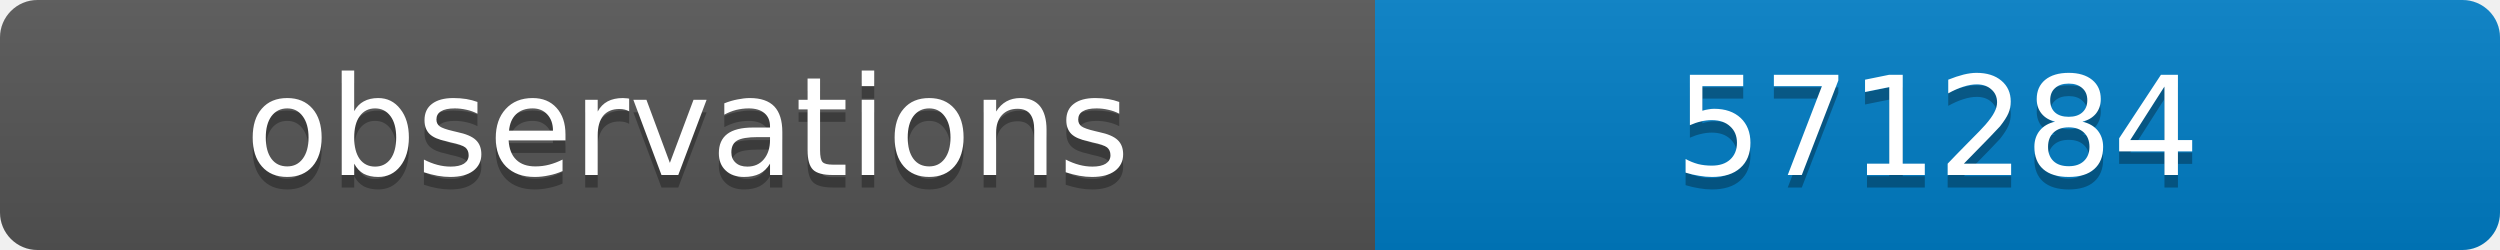
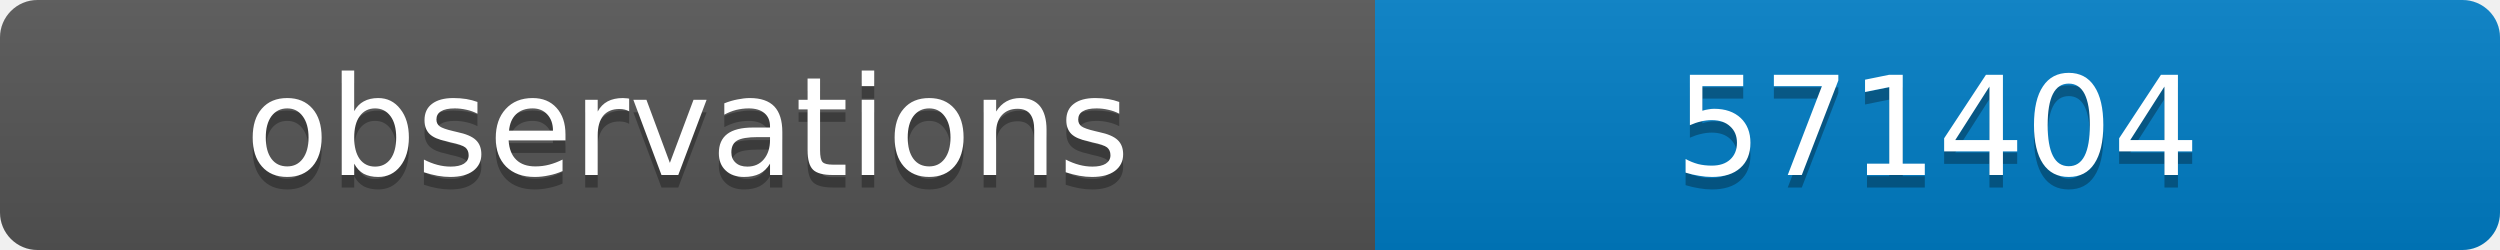
<svg xmlns="http://www.w3.org/2000/svg" width="200" height="20">
  <linearGradient id="b" x2="0" y2="100%">
    <stop offset="0" stop-color="#bbb" stop-opacity=".1" />
    <stop offset="1" stop-opacity=".1" />
  </linearGradient>
  <clipPath id="a">
    <rect width="200" height="20" rx="3" fill="#fff" />
  </clipPath>
  <g clip-path="url(#a)">
    <path fill="#555" d="M0 0h110v20H0z" />
    <path fill="#007ec6" d="M110 0h90v20H110z" />
    <path fill="url(#b)" d="M0 0h200v20H0z" />
  </g>
  <g fill="#fff" text-anchor="middle" font-family="DejaVu Sans,Verdana,Geneva,sans-serif" font-size="11">
    <text x="55" y="15" fill="#010101" fill-opacity=".3">observations</text>
    <text x="55" y="14">observations</text>
-     <text x="155" y="15" fill="#010101" fill-opacity=".3">571284</text>
-     <text x="155" y="14">571284</text>
+     <text x="155" y="15" fill="#010101" fill-opacity=".3">571404</text>
+     <text x="155" y="14">571404</text>
  </g>
</svg>
